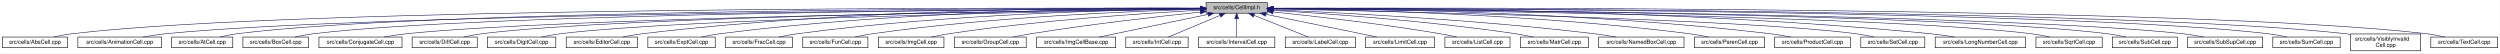
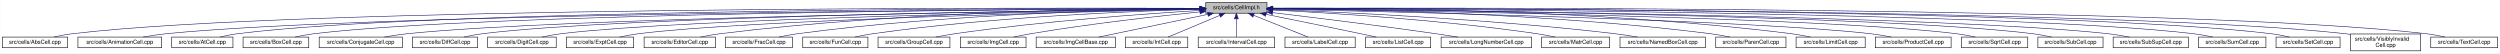
- <svg xmlns="http://www.w3.org/2000/svg" xmlns:xlink="http://www.w3.org/1999/xlink" width="4454pt" height="95pt" viewBox="0.00 0.00 4453.50 95.00">
+ <svg xmlns="http://www.w3.org/2000/svg" xmlns:xlink="http://www.w3.org/1999/xlink" width="4451pt" height="95pt" viewBox="0.00 0.00 4450.50 95.00">
  <g id="graph0" class="graph" transform="scale(1 1) rotate(0) translate(4 91)">
-     <polygon fill="white" stroke="transparent" points="-4,4 -4,-91 4449.5,-91 4449.5,4 -4,4" />
+     <polygon fill="white" stroke="transparent" points="-4,4 -4,-91 4446.5,-91 4446.5,4 -4,4" />
    <g id="node1" class="node">
      <g id="a_node1">
        <a xlink:title="Macros and types used only by cell implementations, not by cell users.">
-           <polygon fill="#bfbfbf" stroke="black" points="2144.5,-67.5 2144.5,-86.5 2253.5,-86.5 2253.5,-67.5 2144.5,-67.5" />
-           <text text-anchor="middle" x="2199" y="-74.5" font-family="Helvetica,sans-Serif" font-size="10.00">src/cells/CellImpl.h</text>
+           <polygon fill="#bfbfbf" stroke="black" points="2142.5,-67.5 2142.5,-86.5 2251.5,-86.5 2251.5,-67.5 2142.5,-67.5" />
+           <text text-anchor="middle" x="2197" y="-74.5" font-family="Helvetica,sans-Serif" font-size="10.00">src/cells/CellImpl.h</text>
        </a>
      </g>
    </g>
    <g id="node2" class="node">
      <g id="a_node2">
        <a xlink:href="AbsCell_8cpp.html" target="_top" xlink:title="This file defines the class AbsCell.">
          <polygon fill="white" stroke="black" points="0,-6 0,-25 116,-25 116,-6 0,-6" />
          <text text-anchor="middle" x="58" y="-13" font-family="Helvetica,sans-Serif" font-size="10.00">src/cells/AbsCell.cpp</text>
        </a>
      </g>
    </g>
    <g id="edge1" class="edge">
-       <path fill="none" stroke="midnightblue" d="M2134.12,-76.26C1828.21,-77.25 527.95,-78.53 125,-31 114.01,-29.7 102.16,-27.44 91.53,-25.07" />
-       <polygon fill="midnightblue" stroke="midnightblue" points="2134.17,-79.76 2144.16,-76.23 2134.15,-72.76 2134.17,-79.76" />
+       <path fill="none" stroke="midnightblue" d="M2132.18,-76.26C1826.57,-77.24 527.56,-78.49 125,-31 114.01,-29.7 102.16,-27.44 91.53,-25.07" />
+       <polygon fill="midnightblue" stroke="midnightblue" points="2132.22,-79.76 2142.21,-76.23 2132.2,-72.76 2132.22,-79.76" />
    </g>
    <g id="node3" class="node">
      <g id="a_node3">
        <a xlink:href="AnimationCell_8cpp.html" target="_top" xlink:title="This file defines the class AnimationCell.">
          <polygon fill="white" stroke="black" points="134.5,-6 134.5,-25 283.5,-25 283.5,-6 134.5,-6" />
          <text text-anchor="middle" x="209" y="-13" font-family="Helvetica,sans-Serif" font-size="10.00">src/cells/AnimationCell.cpp</text>
        </a>
      </g>
    </g>
    <g id="edge2" class="edge">
-       <path fill="none" stroke="midnightblue" d="M2133.81,-75.77C1842.83,-74.54 660.89,-67.37 292,-31 278.46,-29.67 263.81,-27.39 250.63,-25.03" />
-       <polygon fill="midnightblue" stroke="midnightblue" points="2134.17,-79.27 2144.19,-75.81 2134.2,-72.27 2134.17,-79.27" />
+       <path fill="none" stroke="midnightblue" d="M2131.88,-75.77C1841.21,-74.53 660.5,-67.34 292,-31 278.46,-29.67 263.81,-27.39 250.63,-25.03" />
+       <polygon fill="midnightblue" stroke="midnightblue" points="2132.23,-79.27 2142.24,-75.81 2132.26,-72.27 2132.23,-79.27" />
    </g>
    <g id="node4" class="node">
      <g id="a_node4">
        <a xlink:href="AtCell_8cpp.html" target="_top" xlink:title="This file defines the class AtCell.">
          <polygon fill="white" stroke="black" points="301.5,-6 301.5,-25 410.5,-25 410.5,-6 301.5,-6" />
          <text text-anchor="middle" x="356" y="-13" font-family="Helvetica,sans-Serif" font-size="10.00">src/cells/AtCell.cpp</text>
        </a>
      </g>
    </g>
    <g id="edge3" class="edge">
-       <path fill="none" stroke="midnightblue" d="M2134.04,-76.11C1855.48,-76.29 760.59,-74.18 419,-31 408.64,-29.69 397.5,-27.42 387.5,-25.06" />
-       <polygon fill="midnightblue" stroke="midnightblue" points="2134.38,-79.6 2144.38,-76.1 2134.38,-72.6 2134.38,-79.6" />
+       <path fill="none" stroke="midnightblue" d="M2132.12,-76.1C1853.86,-76.28 760.2,-74.14 419,-31 408.64,-29.69 397.5,-27.42 387.5,-25.06" />
+       <polygon fill="midnightblue" stroke="midnightblue" points="2132.44,-79.6 2142.44,-76.1 2132.44,-72.6 2132.44,-79.6" />
    </g>
    <g id="node5" class="node">
      <g id="a_node5">
        <a xlink:href="BoxCell_8cpp.html" target="_top" xlink:title="This file defines the class BoxCell.">
          <polygon fill="white" stroke="black" points="428.5,-6 428.5,-25 545.5,-25 545.5,-6 428.5,-6" />
          <text text-anchor="middle" x="487" y="-13" font-family="Helvetica,sans-Serif" font-size="10.00">src/cells/BoxCell.cpp</text>
        </a>
      </g>
    </g>
    <g id="edge4" class="edge">
-       <path fill="none" stroke="midnightblue" d="M2134.28,-75.81C1869.63,-74.78 868.87,-68.44 555,-31 543.85,-29.67 531.83,-27.39 521.04,-25.03" />
-       <polygon fill="midnightblue" stroke="midnightblue" points="2134.48,-79.31 2144.49,-75.85 2134.51,-72.31 2134.48,-79.31" />
+       <path fill="none" stroke="midnightblue" d="M2131.92,-75.8C1866.92,-74.76 868.32,-68.38 555,-31 543.85,-29.67 531.83,-27.39 521.04,-25.03" />
+       <polygon fill="midnightblue" stroke="midnightblue" points="2132.13,-79.3 2142.15,-75.84 2132.16,-72.3 2132.13,-79.3" />
    </g>
    <g id="node6" class="node">
      <g id="a_node6">
        <a xlink:href="ConjugateCell_8cpp.html" target="_top" xlink:title="This file defines the class ConjugateCell.">
          <polygon fill="white" stroke="black" points="564,-6 564,-25 712,-25 712,-6 564,-6" />
          <text text-anchor="middle" x="638" y="-13" font-family="Helvetica,sans-Serif" font-size="10.00">src/cells/ConjugateCell.cpp</text>
        </a>
      </g>
    </g>
    <g id="edge5" class="edge">
-       <path fill="none" stroke="midnightblue" d="M2134.02,-75.25C1886.3,-72.22 1001.1,-59.58 721,-31 707.61,-29.63 693.13,-27.38 680.06,-25.05" />
-       <polygon fill="midnightblue" stroke="midnightblue" points="2134.25,-78.76 2144.29,-75.38 2134.33,-71.76 2134.25,-78.76" />
+       <path fill="none" stroke="midnightblue" d="M2132.1,-75.25C1884.72,-72.21 1000.72,-59.55 721,-31 707.61,-29.63 693.13,-27.38 680.06,-25.05" />
+       <polygon fill="midnightblue" stroke="midnightblue" points="2132.32,-78.76 2142.37,-75.38 2132.41,-71.76 2132.32,-78.76" />
    </g>
    <g id="node7" class="node">
      <g id="a_node7">
        <a xlink:href="DiffCell_8cpp.html" target="_top" xlink:title="This file defines the class DiffCell.">
          <polygon fill="white" stroke="black" points="730,-6 730,-25 846,-25 846,-6 730,-6" />
          <text text-anchor="middle" x="788" y="-13" font-family="Helvetica,sans-Serif" font-size="10.00">src/cells/DiffCell.cpp</text>
        </a>
      </g>
    </g>
    <g id="edge6" class="edge">
-       <path fill="none" stroke="midnightblue" d="M2134.15,-75.37C1901.17,-72.88 1107,-62.23 855,-31 844.13,-29.65 832.42,-27.4 821.88,-25.07" />
-       <polygon fill="midnightblue" stroke="midnightblue" points="2134.45,-78.88 2144.49,-75.48 2134.53,-71.88 2134.45,-78.88" />
+       <path fill="none" stroke="midnightblue" d="M2132.2,-75.37C1899.5,-72.86 1106.61,-62.19 855,-31 844.13,-29.65 832.42,-27.4 821.88,-25.07" />
+       <polygon fill="midnightblue" stroke="midnightblue" points="2132.16,-78.87 2142.2,-75.48 2132.24,-71.87 2132.16,-78.87" />
    </g>
    <g id="node8" class="node">
      <g id="a_node8">
        <a xlink:href="DigitCell_8cpp.html" target="_top" xlink:title="This file defines the class DigitCell.">
          <polygon fill="white" stroke="black" points="864,-6 864,-25 986,-25 986,-6 864,-6" />
          <text text-anchor="middle" x="925" y="-13" font-family="Helvetica,sans-Serif" font-size="10.00">src/cells/DigitCell.cpp</text>
        </a>
      </g>
    </g>
    <g id="edge7" class="edge">
-       <path fill="none" stroke="midnightblue" d="M2134.1,-75C1917.19,-71.45 1218.46,-58.13 995,-31 983.67,-29.62 971.44,-27.36 960.42,-25.03" />
-       <polygon fill="midnightblue" stroke="midnightblue" points="2134.31,-78.51 2144.37,-75.17 2134.43,-71.51 2134.31,-78.51" />
+       <path fill="none" stroke="midnightblue" d="M2132.21,-75C1915.66,-71.44 1218.09,-58.09 995,-31 983.67,-29.62 971.44,-27.36 960.42,-25.03" />
+       <polygon fill="midnightblue" stroke="midnightblue" points="2132.4,-78.5 2142.46,-75.17 2132.52,-71.5 2132.4,-78.5" />
    </g>
    <g id="node9" class="node">
      <g id="a_node9">
-         <a xlink:href="EditorCell_8cpp.html" target="_top" xlink:title="This file defines the class EditorCell.">
-           <polygon fill="white" stroke="black" points="1004.5,-6 1004.5,-25 1131.5,-25 1131.5,-6 1004.5,-6" />
-           <text text-anchor="middle" x="1068" y="-13" font-family="Helvetica,sans-Serif" font-size="10.00">src/cells/EditorCell.cpp</text>
+         <a xlink:href="ExptCell_8cpp.html" target="_top" xlink:title="This file defines the class ExptCell.">
+           <polygon fill="white" stroke="black" points="1004,-6 1004,-25 1124,-25 1124,-6 1004,-6" />
+           <text text-anchor="middle" x="1064" y="-13" font-family="Helvetica,sans-Serif" font-size="10.00">src/cells/ExptCell.cpp</text>
        </a>
      </g>
    </g>
    <g id="edge8" class="edge">
-       <path fill="none" stroke="midnightblue" d="M2134.21,-76.69C1968.36,-77.73 1515.13,-75.84 1141,-31 1129.33,-29.6 1116.73,-27.36 1105.34,-25.06" />
-       <polygon fill="midnightblue" stroke="midnightblue" points="2134.28,-80.19 2144.25,-76.63 2134.23,-73.19 2134.28,-80.19" />
+       <path fill="none" stroke="midnightblue" d="M2132.31,-74.66C1932.68,-70.32 1327.97,-55.44 1133,-31 1121.83,-29.6 1109.77,-27.33 1098.91,-25" />
+       <polygon fill="midnightblue" stroke="midnightblue" points="2132.28,-78.16 2142.35,-74.88 2132.43,-71.17 2132.28,-78.16" />
    </g>
    <g id="node10" class="node">
      <g id="a_node10">
-         <a xlink:href="ExptCell_8cpp.html" target="_top" xlink:title="This file defines the class ExptCell.">
-           <polygon fill="white" stroke="black" points="1150,-6 1150,-25 1270,-25 1270,-6 1150,-6" />
-           <text text-anchor="middle" x="1210" y="-13" font-family="Helvetica,sans-Serif" font-size="10.00">src/cells/ExptCell.cpp</text>
+         <a xlink:href="EditorCell_8cpp.html" target="_top" xlink:title="This file defines the class EditorCell.">
+           <polygon fill="white" stroke="black" points="1142.5,-6 1142.5,-25 1269.5,-25 1269.5,-6 1142.5,-6" />
+           <text text-anchor="middle" x="1206" y="-13" font-family="Helvetica,sans-Serif" font-size="10.00">src/cells/EditorCell.cpp</text>
        </a>
      </g>
    </g>
    <g id="edge9" class="edge">
-       <path fill="none" stroke="midnightblue" d="M2134.29,-76.34C1983.63,-76.38 1598,-72.06 1279,-31 1267.95,-29.58 1256.04,-27.33 1245.27,-25.03" />
-       <polygon fill="midnightblue" stroke="midnightblue" points="2134.3,-79.84 2144.29,-76.33 2134.29,-72.84 2134.3,-79.84" />
+       <path fill="none" stroke="midnightblue" d="M2131.93,-76.15C1981.17,-75.78 1596.5,-70.64 1278,-31 1266.49,-29.57 1254.06,-27.32 1242.82,-25.02" />
+       <polygon fill="midnightblue" stroke="midnightblue" points="2132.37,-79.65 2142.37,-76.17 2132.38,-72.65 2132.37,-79.65" />
    </g>
    <g id="node11" class="node">
      <g id="a_node11">
        <a xlink:href="FracCell_8cpp.html" target="_top" xlink:title="This file defines the class FracCell.">
-           <polygon fill="white" stroke="black" points="1288.5,-6 1288.5,-25 1407.5,-25 1407.5,-6 1288.5,-6" />
-           <text text-anchor="middle" x="1348" y="-13" font-family="Helvetica,sans-Serif" font-size="10.00">src/cells/FracCell.cpp</text>
+           <polygon fill="white" stroke="black" points="1287.5,-6 1287.5,-25 1406.5,-25 1406.5,-6 1287.5,-6" />
+           <text text-anchor="middle" x="1347" y="-13" font-family="Helvetica,sans-Serif" font-size="10.00">src/cells/FracCell.cpp</text>
        </a>
      </g>
    </g>
    <g id="edge10" class="edge">
-       <path fill="none" stroke="midnightblue" d="M2134.09,-75.54C1999.7,-73.87 1681.4,-66.19 1417,-31 1406.08,-29.55 1394.31,-27.32 1383.64,-25.05" />
-       <polygon fill="midnightblue" stroke="midnightblue" points="2134.18,-79.04 2144.22,-75.66 2134.26,-72.04 2134.18,-79.04" />
+       <path fill="none" stroke="midnightblue" d="M2132.18,-75.54C1997.95,-73.85 1680.06,-66.15 1416,-31 1405.08,-29.55 1393.31,-27.32 1382.64,-25.05" />
+       <polygon fill="midnightblue" stroke="midnightblue" points="2132.25,-79.04 2142.29,-75.65 2132.33,-72.04 2132.25,-79.04" />
    </g>
    <g id="node12" class="node">
      <g id="a_node12">
        <a xlink:href="FunCell_8cpp.html" target="_top" xlink:title="This file defines the class FunCell.">
-           <polygon fill="white" stroke="black" points="1426,-6 1426,-25 1542,-25 1542,-6 1426,-6" />
-           <text text-anchor="middle" x="1484" y="-13" font-family="Helvetica,sans-Serif" font-size="10.00">src/cells/FunCell.cpp</text>
+           <polygon fill="white" stroke="black" points="1425,-6 1425,-25 1541,-25 1541,-6 1425,-6" />
+           <text text-anchor="middle" x="1483" y="-13" font-family="Helvetica,sans-Serif" font-size="10.00">src/cells/FunCell.cpp</text>
        </a>
      </g>
    </g>
    <g id="edge11" class="edge">
-       <path fill="none" stroke="midnightblue" d="M2133.87,-74.57C2016.72,-71.32 1762.88,-61.12 1551,-31 1540.51,-29.51 1529.22,-27.3 1518.95,-25.06" />
-       <polygon fill="midnightblue" stroke="midnightblue" points="2134.01,-78.08 2144.1,-74.85 2134.2,-71.08 2134.01,-78.08" />
+       <path fill="none" stroke="midnightblue" d="M2131.98,-74.56C2015,-71.3 1761.55,-61.09 1550,-31 1539.51,-29.51 1528.22,-27.3 1517.95,-25.06" />
+       <polygon fill="midnightblue" stroke="midnightblue" points="2132.1,-78.07 2142.19,-74.84 2132.29,-71.07 2132.1,-78.07" />
    </g>
    <g id="node13" class="node">
      <g id="a_node13">
-         <a xlink:href="ImgCell_8cpp.html" target="_top" xlink:title="This file defines the class ImgCell.">
-           <polygon fill="white" stroke="black" points="1560.5,-6 1560.5,-25 1677.5,-25 1677.5,-6 1560.5,-6" />
-           <text text-anchor="middle" x="1619" y="-13" font-family="Helvetica,sans-Serif" font-size="10.00">src/cells/ImgCell.cpp</text>
+         <a xlink:href="GroupCell_8cpp.html" target="_top" xlink:title="This file defines the class GroupCell.">
+           <polygon fill="white" stroke="black" points="1559,-6 1559,-25 1687,-25 1687,-6 1559,-6" />
+           <text text-anchor="middle" x="1623" y="-13" font-family="Helvetica,sans-Serif" font-size="10.00">src/cells/GroupCell.cpp</text>
        </a>
      </g>
    </g>
    <g id="edge12" class="edge">
-       <path fill="none" stroke="midnightblue" d="M2134.19,-72.85C2036.72,-67.54 1846.8,-54.97 1687,-31 1676.5,-29.42 1665.18,-27.22 1654.85,-25" />
-       <polygon fill="midnightblue" stroke="midnightblue" points="2134.01,-76.35 2144.18,-73.39 2134.38,-69.36 2134.01,-76.35" />
+       <path fill="none" stroke="midnightblue" d="M2132.18,-72.39C2036.45,-66.56 1851.75,-53.4 1696,-31 1684.87,-29.4 1672.88,-27.21 1661.89,-25.02" />
+       <polygon fill="midnightblue" stroke="midnightblue" points="2132.1,-75.89 2142.29,-73 2132.52,-68.9 2132.1,-75.89" />
    </g>
    <g id="node14" class="node">
      <g id="a_node14">
-         <a xlink:href="GroupCell_8cpp.html" target="_top" xlink:title="This file defines the class GroupCell.">
-           <polygon fill="white" stroke="black" points="1696,-6 1696,-25 1824,-25 1824,-6 1696,-6" />
-           <text text-anchor="middle" x="1760" y="-13" font-family="Helvetica,sans-Serif" font-size="10.00">src/cells/GroupCell.cpp</text>
+         <a xlink:href="ImgCell_8cpp.html" target="_top" xlink:title="This file defines the class ImgCell.">
+           <polygon fill="white" stroke="black" points="1705.5,-6 1705.5,-25 1822.5,-25 1822.5,-6 1705.5,-6" />
+           <text text-anchor="middle" x="1764" y="-13" font-family="Helvetica,sans-Serif" font-size="10.00">src/cells/ImgCell.cpp</text>
        </a>
      </g>
    </g>
    <g id="edge13" class="edge">
-       <path fill="none" stroke="midnightblue" d="M2134.25,-69.5C2060.94,-61.8 1938.05,-47.87 1833,-31 1822.28,-29.28 1810.74,-27.13 1800.07,-25.01" />
-       <polygon fill="midnightblue" stroke="midnightblue" points="2133.95,-72.99 2144.26,-70.54 2134.67,-66.02 2133.95,-72.99" />
+       <path fill="none" stroke="midnightblue" d="M2132.19,-69.83C2058.84,-62.43 1935.9,-48.76 1831,-31 1821.03,-29.31 1810.29,-27.15 1800.4,-25.01" />
+       <polygon fill="midnightblue" stroke="midnightblue" points="2131.91,-73.32 2142.21,-70.83 2132.61,-66.35 2131.91,-73.32" />
    </g>
    <g id="node15" class="node">
      <g id="a_node15">
        <a xlink:href="ImgCellBase_8cpp.html" target="_top" xlink:title="This file defines the class ImgCellBase.">
-           <polygon fill="white" stroke="black" points="1842.5,-6 1842.5,-25 1983.5,-25 1983.5,-6 1842.5,-6" />
-           <text text-anchor="middle" x="1913" y="-13" font-family="Helvetica,sans-Serif" font-size="10.00">src/cells/ImgCellBase.cpp</text>
+           <polygon fill="white" stroke="black" points="1840.5,-6 1840.5,-25 1981.5,-25 1981.5,-6 1840.5,-6" />
+           <text text-anchor="middle" x="1911" y="-13" font-family="Helvetica,sans-Serif" font-size="10.00">src/cells/ImgCellBase.cpp</text>
        </a>
      </g>
    </g>
    <g id="edge14" class="edge">
-       <path fill="none" stroke="midnightblue" d="M2148.06,-65.4C2092.61,-53.87 2005.05,-35.65 1953.9,-25.01" />
-       <polygon fill="midnightblue" stroke="midnightblue" points="2147.52,-68.86 2158.02,-67.48 2148.95,-62.01 2147.52,-68.86" />
+       <path fill="none" stroke="midnightblue" d="M2146.06,-65.4C2090.61,-53.87 2003.05,-35.65 1951.9,-25.01" />
+       <polygon fill="midnightblue" stroke="midnightblue" points="2145.52,-68.86 2156.02,-67.48 2146.95,-62.01 2145.52,-68.86" />
    </g>
    <g id="node16" class="node">
      <g id="a_node16">
        <a xlink:href="IntCell_8cpp.html" target="_top" xlink:title="This file defines the class IntCell.">
-           <polygon fill="white" stroke="black" points="2001.5,-6 2001.5,-25 2112.5,-25 2112.5,-6 2001.5,-6" />
-           <text text-anchor="middle" x="2057" y="-13" font-family="Helvetica,sans-Serif" font-size="10.00">src/cells/IntCell.cpp</text>
+           <polygon fill="white" stroke="black" points="1999.5,-6 1999.5,-25 2110.5,-25 2110.5,-6 1999.5,-6" />
+           <text text-anchor="middle" x="2055" y="-13" font-family="Helvetica,sans-Serif" font-size="10.00">src/cells/IntCell.cpp</text>
        </a>
      </g>
    </g>
    <g id="edge15" class="edge">
-       <path fill="none" stroke="midnightblue" d="M2169.12,-63.48C2141.54,-51.92 2101.33,-35.08 2077.31,-25.01" />
-       <polygon fill="midnightblue" stroke="midnightblue" points="2168.08,-66.84 2178.65,-67.48 2170.78,-60.38 2168.08,-66.84" />
+       <path fill="none" stroke="midnightblue" d="M2167.12,-63.48C2139.54,-51.92 2099.33,-35.08 2075.31,-25.01" />
+       <polygon fill="midnightblue" stroke="midnightblue" points="2166.08,-66.84 2176.65,-67.48 2168.78,-60.38 2166.08,-66.84" />
    </g>
    <g id="node17" class="node">
      <g id="a_node17">
        <a xlink:href="IntervalCell_8cpp.html" target="_top" xlink:title="This file defines the class IntervalCell.">
-           <polygon fill="white" stroke="black" points="2131,-6 2131,-25 2267,-25 2267,-6 2131,-6" />
-           <text text-anchor="middle" x="2199" y="-13" font-family="Helvetica,sans-Serif" font-size="10.00">src/cells/IntervalCell.cpp</text>
+           <polygon fill="white" stroke="black" points="2129,-6 2129,-25 2265,-25 2265,-6 2129,-6" />
+           <text text-anchor="middle" x="2197" y="-13" font-family="Helvetica,sans-Serif" font-size="10.00">src/cells/IntervalCell.cpp</text>
        </a>
      </g>
    </g>
    <g id="edge16" class="edge">
-       <path fill="none" stroke="midnightblue" d="M2199,-57.32C2199,-46.5 2199,-33.4 2199,-25.01" />
-       <polygon fill="midnightblue" stroke="midnightblue" points="2195.5,-57.48 2199,-67.48 2202.5,-57.48 2195.5,-57.48" />
+       <path fill="none" stroke="midnightblue" d="M2197,-57.32C2197,-46.5 2197,-33.4 2197,-25.01" />
+       <polygon fill="midnightblue" stroke="midnightblue" points="2193.5,-57.48 2197,-67.48 2200.5,-57.48 2193.5,-57.48" />
    </g>
    <g id="node18" class="node">
      <g id="a_node18">
        <a xlink:href="LabelCell_8cpp.html" target="_top" xlink:title="This file defines the class LabelCell.">
-           <polygon fill="white" stroke="black" points="2285.5,-6 2285.5,-25 2410.5,-25 2410.5,-6 2285.5,-6" />
-           <text text-anchor="middle" x="2348" y="-13" font-family="Helvetica,sans-Serif" font-size="10.00">src/cells/LabelCell.cpp</text>
+           <polygon fill="white" stroke="black" points="2283.5,-6 2283.5,-25 2408.5,-25 2408.5,-6 2283.5,-6" />
+           <text text-anchor="middle" x="2346" y="-13" font-family="Helvetica,sans-Serif" font-size="10.00">src/cells/LabelCell.cpp</text>
        </a>
      </g>
    </g>
    <g id="edge17" class="edge">
-       <path fill="none" stroke="midnightblue" d="M2229.97,-63.63C2258.92,-52.07 2301.37,-35.12 2326.69,-25.01" />
-       <polygon fill="midnightblue" stroke="midnightblue" points="2228.34,-60.52 2220.35,-67.48 2230.93,-67.02 2228.34,-60.52" />
+       <path fill="none" stroke="midnightblue" d="M2227.97,-63.63C2256.92,-52.07 2299.37,-35.12 2324.69,-25.01" />
+       <polygon fill="midnightblue" stroke="midnightblue" points="2226.34,-60.52 2218.35,-67.48 2228.93,-67.02 2226.34,-60.52" />
    </g>
    <g id="node19" class="node">
      <g id="a_node19">
-         <a xlink:href="LimitCell_8cpp.html" target="_top" xlink:title="This file defines the class LimitCell.">
-           <polygon fill="white" stroke="black" points="2428.5,-6 2428.5,-25 2551.5,-25 2551.5,-6 2428.5,-6" />
-           <text text-anchor="middle" x="2490" y="-13" font-family="Helvetica,sans-Serif" font-size="10.00">src/cells/LimitCell.cpp</text>
+         <a xlink:href="ListCell_8cpp.html" target="_top" xlink:title="This file defines the class ListCell.">
+           <polygon fill="white" stroke="black" points="2427,-6 2427,-25 2543,-25 2543,-6 2427,-6" />
+           <text text-anchor="middle" x="2485" y="-13" font-family="Helvetica,sans-Serif" font-size="10.00">src/cells/ListCell.cpp</text>
        </a>
      </g>
    </g>
    <g id="edge18" class="edge">
-       <path fill="none" stroke="midnightblue" d="M2251.02,-65.46C2295.82,-56.37 2362.18,-42.88 2420,-31 2429.36,-29.08 2439.42,-27 2448.92,-25.03" />
-       <polygon fill="midnightblue" stroke="midnightblue" points="2250.07,-62.08 2240.96,-67.5 2251.46,-68.94 2250.07,-62.08" />
+       <path fill="none" stroke="midnightblue" d="M2249.88,-65.42C2294.68,-56.42 2360.59,-43.06 2418,-31 2427.08,-29.09 2436.85,-27 2446.05,-25.01" />
+       <polygon fill="midnightblue" stroke="midnightblue" points="2248.93,-62.04 2239.81,-67.44 2250.31,-68.91 2248.93,-62.04" />
    </g>
    <g id="node20" class="node">
      <g id="a_node20">
-         <a xlink:href="ListCell_8cpp.html" target="_top" xlink:title="This file defines the class ListCell.">
-           <polygon fill="white" stroke="black" points="2570,-6 2570,-25 2686,-25 2686,-6 2570,-6" />
-           <text text-anchor="middle" x="2628" y="-13" font-family="Helvetica,sans-Serif" font-size="10.00">src/cells/ListCell.cpp</text>
+         <a xlink:href="LongNumberCell_8cpp.html" target="_top" xlink:title="This file defines the class LongNumberCell.">
+           <polygon fill="white" stroke="black" points="2561.5,-6 2561.5,-25 2722.5,-25 2722.5,-6 2561.5,-6" />
+           <text text-anchor="middle" x="2642" y="-13" font-family="Helvetica,sans-Serif" font-size="10.00">src/cells/LongNumberCell.cpp</text>
        </a>
      </g>
    </g>
    <g id="edge19" class="edge">
-       <path fill="none" stroke="midnightblue" d="M2264.17,-69.67C2336.84,-62.21 2457.75,-48.55 2561,-31 2570.86,-29.32 2581.46,-27.19 2591.25,-25.07" />
-       <polygon fill="midnightblue" stroke="midnightblue" points="2263.4,-66.23 2253.8,-70.73 2264.11,-73.2 2263.4,-66.23" />
+       <path fill="none" stroke="midnightblue" d="M2261.67,-68.47C2332.89,-60.01 2450.75,-45.57 2552,-31 2564.69,-29.17 2578.36,-27.05 2591.12,-25" />
+       <polygon fill="midnightblue" stroke="midnightblue" points="2261.03,-65.02 2251.51,-69.67 2261.85,-71.97 2261.03,-65.02" />
    </g>
    <g id="node21" class="node">
      <g id="a_node21">
        <a xlink:href="MatrCell_8cpp.html" target="_top" xlink:title="This file defines the class MatrCell.">
-           <polygon fill="white" stroke="black" points="2704.5,-6 2704.5,-25 2825.5,-25 2825.5,-6 2704.5,-6" />
-           <text text-anchor="middle" x="2765" y="-13" font-family="Helvetica,sans-Serif" font-size="10.00">src/cells/MatrCell.cpp</text>
+           <polygon fill="white" stroke="black" points="2740.5,-6 2740.5,-25 2861.5,-25 2861.5,-6 2740.5,-6" />
+           <text text-anchor="middle" x="2801" y="-13" font-family="Helvetica,sans-Serif" font-size="10.00">src/cells/MatrCell.cpp</text>
        </a>
      </g>
    </g>
    <g id="edge20" class="edge">
-       <path fill="none" stroke="midnightblue" d="M2263.57,-72.49C2358.49,-66.81 2541.1,-53.85 2695,-31 2705.68,-29.41 2717.19,-27.23 2727.72,-25.04" />
-       <polygon fill="midnightblue" stroke="midnightblue" points="2263.33,-69 2253.55,-73.09 2263.74,-75.99 2263.33,-69" />
+       <path fill="none" stroke="midnightblue" d="M2261.58,-73.14C2362.44,-68.1 2563.26,-55.73 2732,-31 2742.66,-29.44 2754.14,-27.24 2764.62,-25.02" />
+       <polygon fill="midnightblue" stroke="midnightblue" points="2261.37,-69.65 2251.55,-73.63 2261.71,-76.64 2261.37,-69.65" />
    </g>
    <g id="node22" class="node">
      <g id="a_node22">
        <a xlink:href="NamedBoxCell_8cpp.html" target="_top" xlink:title="This file defines the class NamedBoxCell.">
-           <polygon fill="white" stroke="black" points="2844,-6 2844,-25 2996,-25 2996,-6 2844,-6" />
-           <text text-anchor="middle" x="2920" y="-13" font-family="Helvetica,sans-Serif" font-size="10.00">src/cells/NamedBoxCell.cpp</text>
+           <polygon fill="white" stroke="black" points="2880,-6 2880,-25 3032,-25 3032,-6 2880,-6" />
+           <text text-anchor="middle" x="2956" y="-13" font-family="Helvetica,sans-Serif" font-size="10.00">src/cells/NamedBoxCell.cpp</text>
        </a>
      </g>
    </g>
    <g id="edge21" class="edge">
-       <path fill="none" stroke="midnightblue" d="M2263.68,-73.53C2378.87,-68.65 2626.97,-56.04 2835,-31 2848.08,-29.43 2862.21,-27.22 2875.12,-25" />
-       <polygon fill="midnightblue" stroke="midnightblue" points="2263.47,-70.03 2253.62,-73.95 2263.76,-77.03 2263.47,-70.03" />
+       <path fill="none" stroke="midnightblue" d="M2261.93,-73.87C2382.36,-69.44 2648.35,-57.35 2871,-31 2884.08,-29.45 2898.21,-27.25 2911.13,-25.04" />
+       <polygon fill="midnightblue" stroke="midnightblue" points="2261.64,-70.38 2251.78,-74.24 2261.9,-77.38 2261.64,-70.38" />
    </g>
    <g id="node23" class="node">
      <g id="a_node23">
        <a xlink:href="ParenCell_8cpp.html" target="_top" xlink:title="This file defines the class ParenCell.">
-           <polygon fill="white" stroke="black" points="3014.5,-6 3014.5,-25 3139.5,-25 3139.5,-6 3014.5,-6" />
-           <text text-anchor="middle" x="3077" y="-13" font-family="Helvetica,sans-Serif" font-size="10.00">src/cells/ParenCell.cpp</text>
+           <polygon fill="white" stroke="black" points="3050.5,-6 3050.5,-25 3175.5,-25 3175.5,-6 3050.5,-6" />
+           <text text-anchor="middle" x="3113" y="-13" font-family="Helvetica,sans-Serif" font-size="10.00">src/cells/ParenCell.cpp</text>
        </a>
      </g>
    </g>
    <g id="edge22" class="edge">
-       <path fill="none" stroke="midnightblue" d="M2264.33,-75.51C2401.9,-73.79 2731.32,-66.02 3005,-31 3016.38,-29.54 3028.66,-27.32 3039.8,-25.05" />
-       <polygon fill="midnightblue" stroke="midnightblue" points="2263.93,-72.02 2253.97,-75.63 2264.02,-79.01 2263.93,-72.02" />
+       <path fill="none" stroke="midnightblue" d="M2261.81,-75.75C2403.64,-74.5 2751.99,-67.61 3041,-31 3052.38,-29.56 3064.66,-27.34 3075.8,-25.06" />
+       <polygon fill="midnightblue" stroke="midnightblue" points="2261.52,-72.25 2251.55,-75.83 2261.58,-79.25 2261.52,-72.25" />
    </g>
    <g id="node24" class="node">
      <g id="a_node24">
-         <a xlink:href="ProductCell_8cpp.html" target="_top" xlink:title="This file defines the class ProductCell.">
-           <polygon fill="white" stroke="black" points="3157.5,-6 3157.5,-25 3292.5,-25 3292.5,-6 3157.5,-6" />
-           <text text-anchor="middle" x="3225" y="-13" font-family="Helvetica,sans-Serif" font-size="10.00">src/cells/ProductCell.cpp</text>
+         <a xlink:href="LimitCell_8cpp.html" target="_top" xlink:title="This file defines the class LimitCell.">
+           <polygon fill="white" stroke="black" points="3193.5,-6 3193.5,-25 3316.5,-25 3316.5,-6 3193.5,-6" />
+           <text text-anchor="middle" x="3255" y="-13" font-family="Helvetica,sans-Serif" font-size="10.00">src/cells/LimitCell.cpp</text>
        </a>
      </g>
    </g>
    <g id="edge23" class="edge">
-       <path fill="none" stroke="midnightblue" d="M2263.8,-76.08C2417.84,-75.57 2817.81,-70.24 3149,-31 3161.14,-29.56 3174.25,-27.31 3186.11,-25.01" />
-       <polygon fill="midnightblue" stroke="midnightblue" points="2263.57,-72.58 2253.58,-76.1 2263.59,-79.58 2263.57,-72.58" />
+       <path fill="none" stroke="midnightblue" d="M2261.65,-76.59C2419.87,-77.28 2838.87,-74.45 3185,-31 3196.21,-29.59 3208.29,-27.35 3219.21,-25.05" />
+       <polygon fill="midnightblue" stroke="midnightblue" points="2261.63,-73.09 2251.61,-76.54 2261.59,-80.09 2261.63,-73.09" />
    </g>
    <g id="node25" class="node">
      <g id="a_node25">
-         <a xlink:href="SetCell_8cpp.html" target="_top" xlink:title="This file defines the class SetCell.">
-           <polygon fill="white" stroke="black" points="3311,-6 3311,-25 3425,-25 3425,-6 3311,-6" />
-           <text text-anchor="middle" x="3368" y="-13" font-family="Helvetica,sans-Serif" font-size="10.00">src/cells/SetCell.cpp</text>
+         <a xlink:href="ProductCell_8cpp.html" target="_top" xlink:title="This file defines the class ProductCell.">
+           <polygon fill="white" stroke="black" points="3334.5,-6 3334.5,-25 3469.5,-25 3469.5,-6 3334.5,-6" />
+           <text text-anchor="middle" x="3402" y="-13" font-family="Helvetica,sans-Serif" font-size="10.00">src/cells/ProductCell.cpp</text>
        </a>
      </g>
    </g>
    <g id="edge24" class="edge">
-       <path fill="none" stroke="midnightblue" d="M2263.93,-74.85C2468.69,-70.98 3099.3,-57.2 3302,-31 3312.7,-29.62 3324.24,-27.35 3334.62,-25.02" />
-       <polygon fill="midnightblue" stroke="midnightblue" points="2263.57,-71.35 2253.64,-75.04 2263.7,-78.35 2263.57,-71.35" />
+       <path fill="none" stroke="midnightblue" d="M2261.68,-74.69C2469.31,-70.28 3117.58,-54.9 3326,-31 3338.14,-29.61 3351.26,-27.37 3363.12,-25.07" />
+       <polygon fill="midnightblue" stroke="midnightblue" points="2261.47,-71.19 2251.54,-74.9 2261.62,-78.19 2261.47,-71.19" />
    </g>
    <g id="node26" class="node">
      <g id="a_node26">
-         <a xlink:href="LongNumberCell_8cpp.html" target="_top" xlink:title="This file defines the class LongNumberCell.">
-           <polygon fill="white" stroke="black" points="3443.5,-6 3443.5,-25 3604.5,-25 3604.5,-6 3443.5,-6" />
-           <text text-anchor="middle" x="3524" y="-13" font-family="Helvetica,sans-Serif" font-size="10.00">src/cells/LongNumberCell.cpp</text>
+         <a xlink:href="SqrtCell_8cpp.html" target="_top" xlink:title="This file defines the class SqrtCell.">
+           <polygon fill="white" stroke="black" points="3488,-6 3488,-25 3606,-25 3606,-6 3488,-6" />
+           <text text-anchor="middle" x="3547" y="-13" font-family="Helvetica,sans-Serif" font-size="10.00">src/cells/SqrtCell.cpp</text>
        </a>
      </g>
    </g>
    <g id="edge25" class="edge">
-       <path fill="none" stroke="midnightblue" d="M2263.67,-76.45C2447.38,-77.11 2987.9,-74.89 3434,-31 3448.33,-29.59 3463.85,-27.35 3477.89,-25.05" />
-       <polygon fill="midnightblue" stroke="midnightblue" points="2263.65,-72.95 2253.64,-76.41 2263.62,-79.95 2263.65,-72.95" />
+       <path fill="none" stroke="midnightblue" d="M2261.52,-75.23C2487.08,-72.3 3239.54,-60.5 3479,-31 3490.02,-29.64 3501.9,-27.39 3512.6,-25.06" />
+       <polygon fill="midnightblue" stroke="midnightblue" points="2261.46,-71.73 2251.5,-75.36 2261.55,-78.73 2261.46,-71.73" />
    </g>
    <g id="node27" class="node">
      <g id="a_node27">
-         <a xlink:href="SqrtCell_8cpp.html" target="_top" xlink:title="This file defines the class SqrtCell.">
-           <polygon fill="white" stroke="black" points="3623,-6 3623,-25 3741,-25 3741,-6 3623,-6" />
-           <text text-anchor="middle" x="3682" y="-13" font-family="Helvetica,sans-Serif" font-size="10.00">src/cells/SqrtCell.cpp</text>
+         <a xlink:href="SubCell_8cpp.html" target="_top" xlink:title="This file defines the class SubCell.">
+           <polygon fill="white" stroke="black" points="3624,-6 3624,-25 3740,-25 3740,-6 3624,-6" />
+           <text text-anchor="middle" x="3682" y="-13" font-family="Helvetica,sans-Serif" font-size="10.00">src/cells/SubCell.cpp</text>
        </a>
      </g>
    </g>
    <g id="edge26" class="edge">
-       <path fill="none" stroke="midnightblue" d="M2264.03,-75.47C2505.08,-73.27 3347.44,-63.4 3614,-31 3625.14,-29.65 3637.17,-27.36 3647.96,-25" />
-       <polygon fill="midnightblue" stroke="midnightblue" points="2263.65,-71.97 2253.68,-75.56 2263.71,-78.97 2263.65,-71.97" />
+       <path fill="none" stroke="midnightblue" d="M2261.81,-75.5C2502.91,-73.42 3347.79,-63.88 3615,-31 3625.99,-29.65 3637.83,-27.37 3648.46,-25.01" />
+       <polygon fill="midnightblue" stroke="midnightblue" points="2261.77,-72 2251.8,-75.59 2261.83,-79 2261.77,-72" />
    </g>
    <g id="node28" class="node">
      <g id="a_node28">
-         <a xlink:href="SubCell_8cpp.html" target="_top" xlink:title="This file defines the class SubCell.">
-           <polygon fill="white" stroke="black" points="3759,-6 3759,-25 3875,-25 3875,-6 3759,-6" />
-           <text text-anchor="middle" x="3817" y="-13" font-family="Helvetica,sans-Serif" font-size="10.00">src/cells/SubCell.cpp</text>
+         <a xlink:href="SubSupCell_8cpp.html" target="_top" xlink:title="This file defines the class SubSupCell.">
+           <polygon fill="white" stroke="black" points="3758,-6 3758,-25 3892,-25 3892,-6 3758,-6" />
+           <text text-anchor="middle" x="3825" y="-13" font-family="Helvetica,sans-Serif" font-size="10.00">src/cells/SubSupCell.cpp</text>
        </a>
      </g>
    </g>
    <g id="edge27" class="edge">
-       <path fill="none" stroke="midnightblue" d="M2263.82,-75.71C2519.09,-74.32 3455.42,-66.84 3750,-31 3760.99,-29.66 3772.83,-27.38 3783.47,-25.02" />
-       <polygon fill="midnightblue" stroke="midnightblue" points="2263.58,-72.21 2253.6,-75.76 2263.62,-79.21 2263.58,-72.21" />
+       <path fill="none" stroke="midnightblue" d="M2261.83,-75.5C2517.18,-73.31 3453.81,-63.23 3749,-31 3761.42,-29.64 3774.84,-27.36 3786.91,-25" />
+       <polygon fill="midnightblue" stroke="midnightblue" points="2261.58,-72 2251.61,-75.59 2261.64,-79 2261.58,-72" />
    </g>
    <g id="node29" class="node">
      <g id="a_node29">
-         <a xlink:href="SubSupCell_8cpp.html" target="_top" xlink:title="This file defines the class SubSupCell.">
-           <polygon fill="white" stroke="black" points="3893,-6 3893,-25 4027,-25 4027,-6 3893,-6" />
-           <text text-anchor="middle" x="3960" y="-13" font-family="Helvetica,sans-Serif" font-size="10.00">src/cells/SubSupCell.cpp</text>
+         <a xlink:href="SumCell_8cpp.html" target="_top" xlink:title="This file defines the class SumCell.">
+           <polygon fill="white" stroke="black" points="3910,-6 3910,-25 4030,-25 4030,-6 3910,-6" />
+           <text text-anchor="middle" x="3970" y="-13" font-family="Helvetica,sans-Serif" font-size="10.00">src/cells/SumCell.cpp</text>
        </a>
      </g>
    </g>
    <g id="edge28" class="edge">
-       <path fill="none" stroke="midnightblue" d="M2263.95,-75.67C2533.05,-74.09 3561.36,-65.85 3884,-31 3896.42,-29.66 3909.85,-27.38 3921.91,-25.02" />
-       <polygon fill="midnightblue" stroke="midnightblue" points="2263.56,-72.17 2253.58,-75.73 2263.6,-79.17 2263.56,-72.17" />
+       <path fill="none" stroke="midnightblue" d="M2261.85,-75.85C2532.72,-75.01 3574.72,-69.27 3901,-31 3912.31,-29.67 3924.5,-27.4 3935.45,-25.04" />
+       <polygon fill="midnightblue" stroke="midnightblue" points="2261.78,-72.36 2251.79,-75.89 2261.8,-79.35 2261.78,-72.36" />
    </g>
    <g id="node30" class="node">
      <g id="a_node30">
-         <a xlink:href="SumCell_8cpp.html" target="_top" xlink:title="This file defines the class SumCell.">
-           <polygon fill="white" stroke="black" points="4045,-6 4045,-25 4165,-25 4165,-6 4045,-6" />
-           <text text-anchor="middle" x="4105" y="-13" font-family="Helvetica,sans-Serif" font-size="10.00">src/cells/SumCell.cpp</text>
+         <a xlink:href="SetCell_8cpp.html" target="_top" xlink:title="This file defines the class SetCell.">
+           <polygon fill="white" stroke="black" points="4048,-6 4048,-25 4162,-25 4162,-6 4048,-6" />
+           <text text-anchor="middle" x="4105" y="-13" font-family="Helvetica,sans-Serif" font-size="10.00">src/cells/SetCell.cpp</text>
        </a>
      </g>
    </g>
    <g id="edge29" class="edge">
-       <path fill="none" stroke="midnightblue" d="M2263.7,-76C2547.28,-75.75 3682.1,-72.17 4036,-31 4047.31,-29.68 4059.51,-27.41 4070.46,-25.05" />
-       <polygon fill="midnightblue" stroke="midnightblue" points="2263.57,-72.5 2253.58,-76.01 2263.58,-79.5 2263.57,-72.5" />
+       <path fill="none" stroke="midnightblue" d="M2261.88,-76.08C2546.28,-76.19 3684.33,-73.89 4039,-31 4049.83,-29.69 4061.5,-27.42 4071.98,-25.06" />
+       <polygon fill="midnightblue" stroke="midnightblue" points="2261.73,-72.58 2251.73,-76.08 2261.73,-79.58 2261.73,-72.58" />
    </g>
    <g id="node31" class="node">
      <g id="a_node31">
        <a xlink:href="VisiblyInvalidCell_8cpp.html" target="_top" xlink:title="This file defines the class VisiblyInvalidCell.">
-           <polygon fill="white" stroke="black" points="4183.5,-0.5 4183.5,-30.5 4308.5,-30.5 4308.5,-0.5 4183.5,-0.5" />
-           <text text-anchor="start" x="4191.5" y="-18.5" font-family="Helvetica,sans-Serif" font-size="10.00">src/cells/VisiblyInvalid</text>
-           <text text-anchor="middle" x="4246" y="-7.5" font-family="Helvetica,sans-Serif" font-size="10.00">Cell.cpp</text>
+           <polygon fill="white" stroke="black" points="4180.5,-0.5 4180.5,-30.5 4305.5,-30.5 4305.5,-0.5 4180.5,-0.5" />
+           <text text-anchor="start" x="4188.5" y="-18.5" font-family="Helvetica,sans-Serif" font-size="10.00">src/cells/VisiblyInvalid</text>
+           <text text-anchor="middle" x="4243" y="-7.5" font-family="Helvetica,sans-Serif" font-size="10.00">Cell.cpp</text>
        </a>
      </g>
    </g>
    <g id="edge30" class="edge">
-       <path fill="none" stroke="midnightblue" d="M2264.11,-76.06C2561.37,-76.08 3791.44,-73.55 4174,-31 4177.04,-30.66 4180.15,-30.26 4183.27,-29.81" />
-       <polygon fill="midnightblue" stroke="midnightblue" points="2263.94,-72.56 2253.94,-76.05 2263.94,-79.56 2263.94,-72.56" />
+       <path fill="none" stroke="midnightblue" d="M2262.08,-76.06C2559.19,-76.07 3788.63,-73.53 4171,-31 4174.04,-30.66 4177.15,-30.26 4180.27,-29.81" />
+       <polygon fill="midnightblue" stroke="midnightblue" points="2261.91,-72.56 2251.91,-76.05 2261.91,-79.56 2261.91,-72.56" />
    </g>
    <g id="node32" class="node">
      <g id="a_node32">
        <a xlink:href="TextCell_8cpp.html" target="_top" xlink:title="This file defines the class TextCell.">
-           <polygon fill="white" stroke="black" points="4326.5,-6 4326.5,-25 4445.5,-25 4445.5,-6 4326.5,-6" />
-           <text text-anchor="middle" x="4386" y="-13" font-family="Helvetica,sans-Serif" font-size="10.00">src/cells/TextCell.cpp</text>
+           <polygon fill="white" stroke="black" points="4323.5,-6 4323.5,-25 4442.5,-25 4442.5,-6 4323.5,-6" />
+           <text text-anchor="middle" x="4383" y="-13" font-family="Helvetica,sans-Serif" font-size="10.00">src/cells/TextCell.cpp</text>
        </a>
      </g>
    </g>
    <g id="edge31" class="edge">
-       <path fill="none" stroke="midnightblue" d="M2263.75,-76.27C2573.44,-77.32 3905.55,-78.92 4318,-31 4329.15,-29.7 4341.17,-27.44 4351.96,-25.07" />
-       <polygon fill="midnightblue" stroke="midnightblue" points="2263.61,-72.77 2253.59,-76.24 2263.58,-79.77 2263.61,-72.77" />
+       <path fill="none" stroke="midnightblue" d="M2261.72,-76.27C2571.26,-77.32 3902.75,-78.9 4315,-31 4326.15,-29.7 4338.17,-27.44 4348.96,-25.07" />
+       <polygon fill="midnightblue" stroke="midnightblue" points="2261.58,-72.77 2251.57,-76.24 2261.56,-79.77 2261.58,-72.77" />
    </g>
  </g>
</svg>
